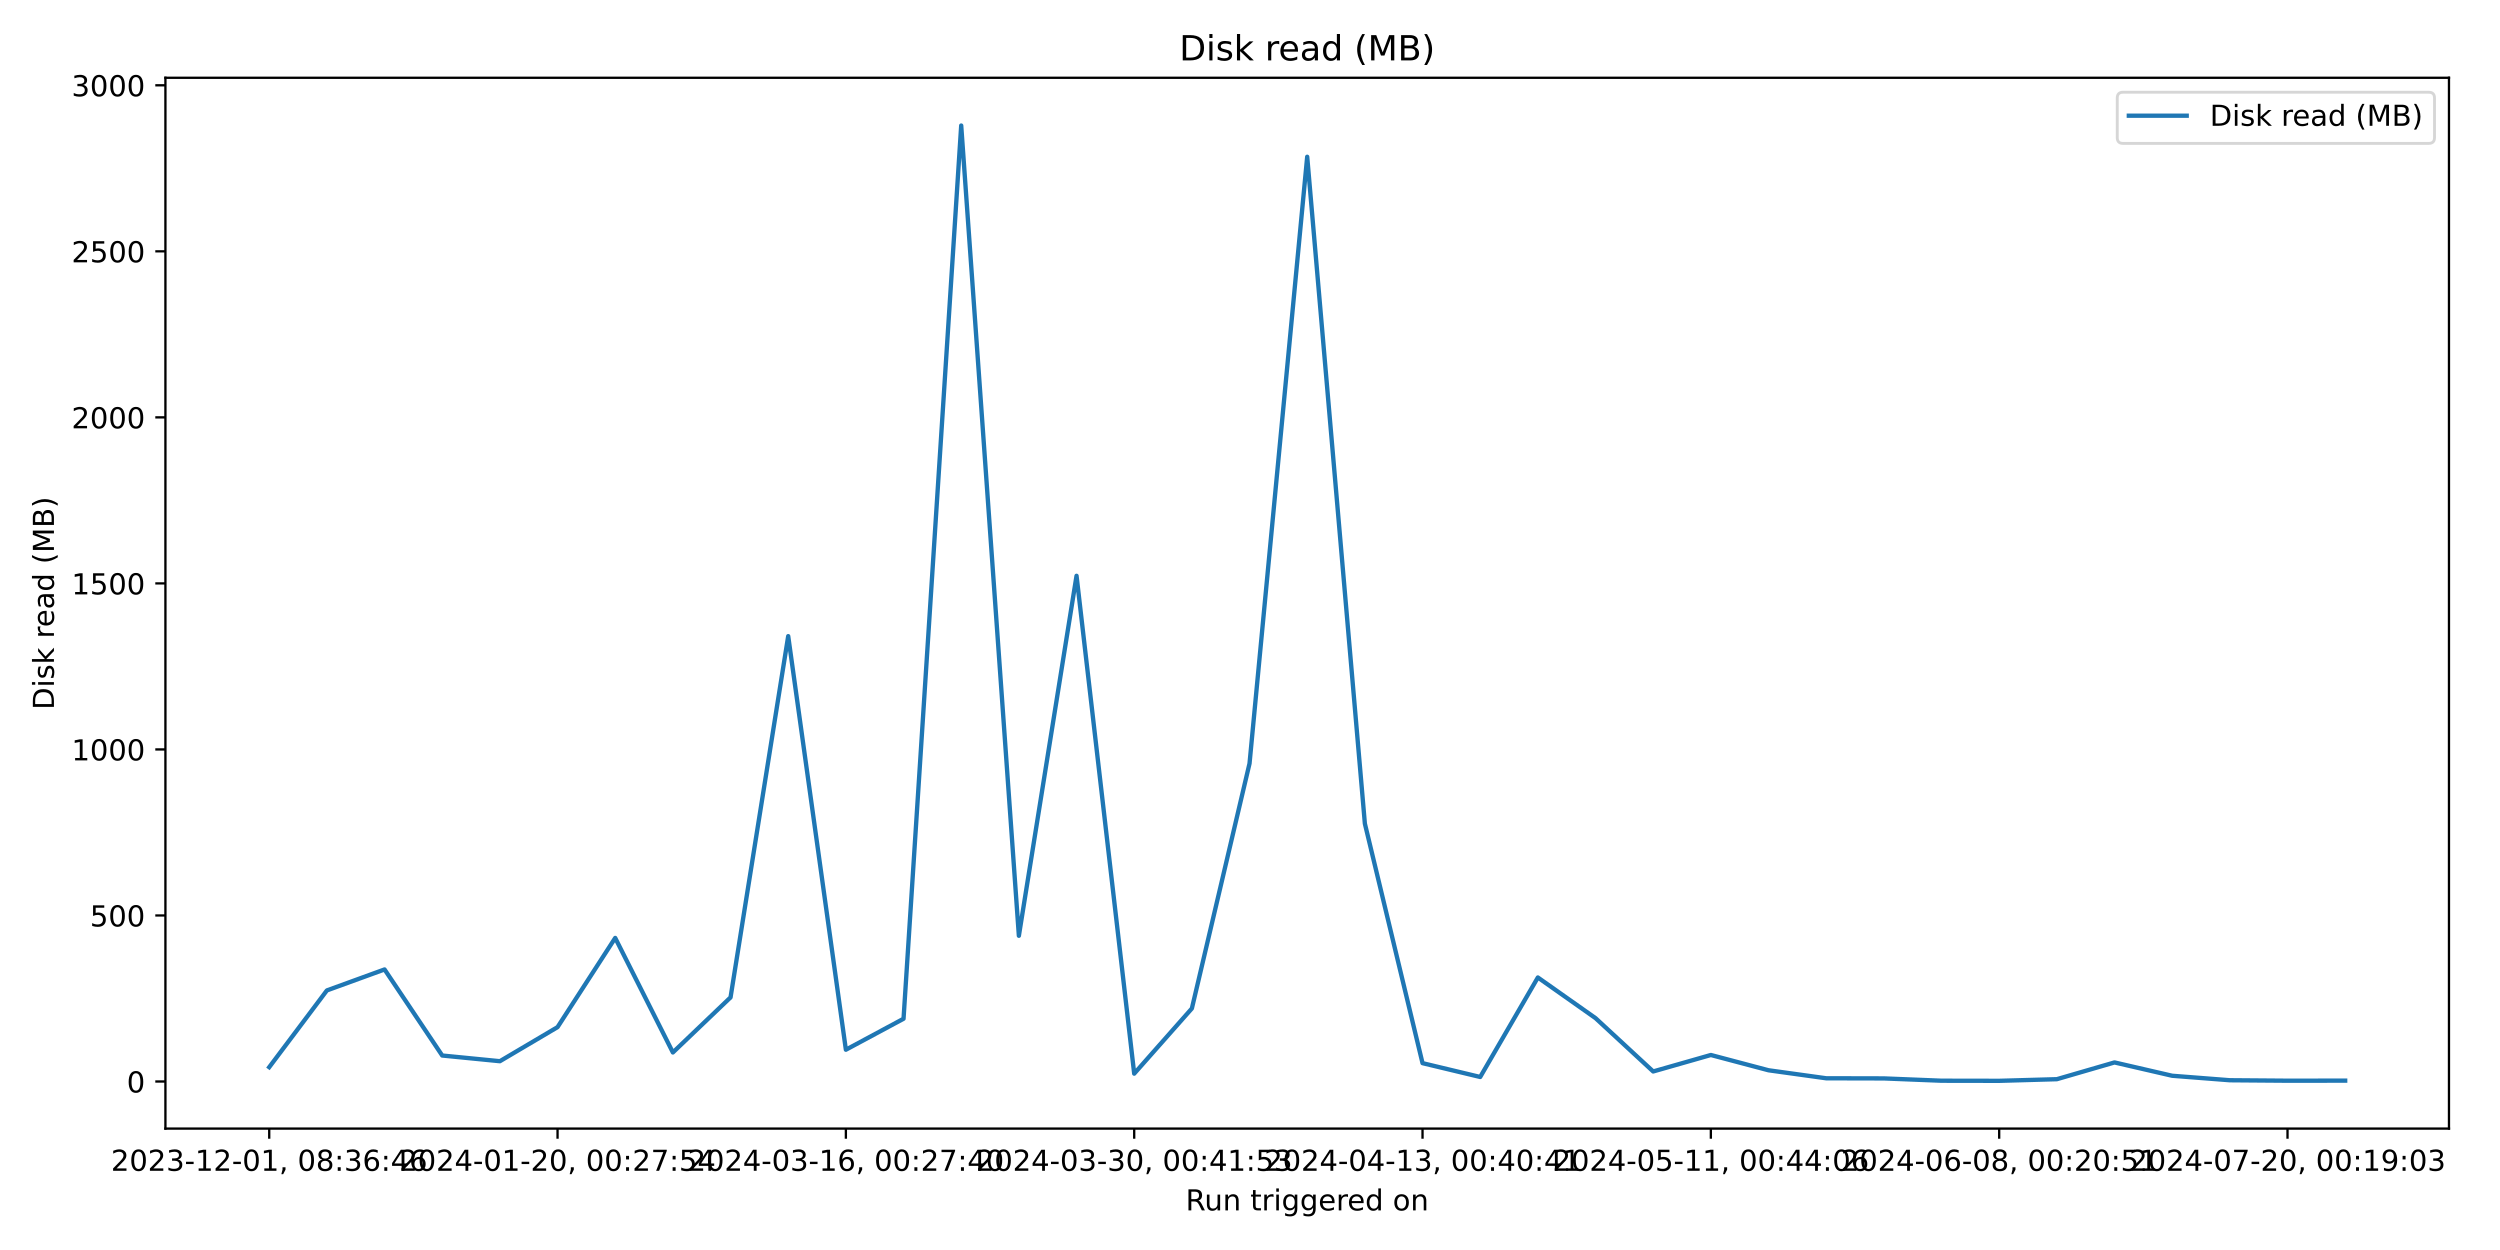
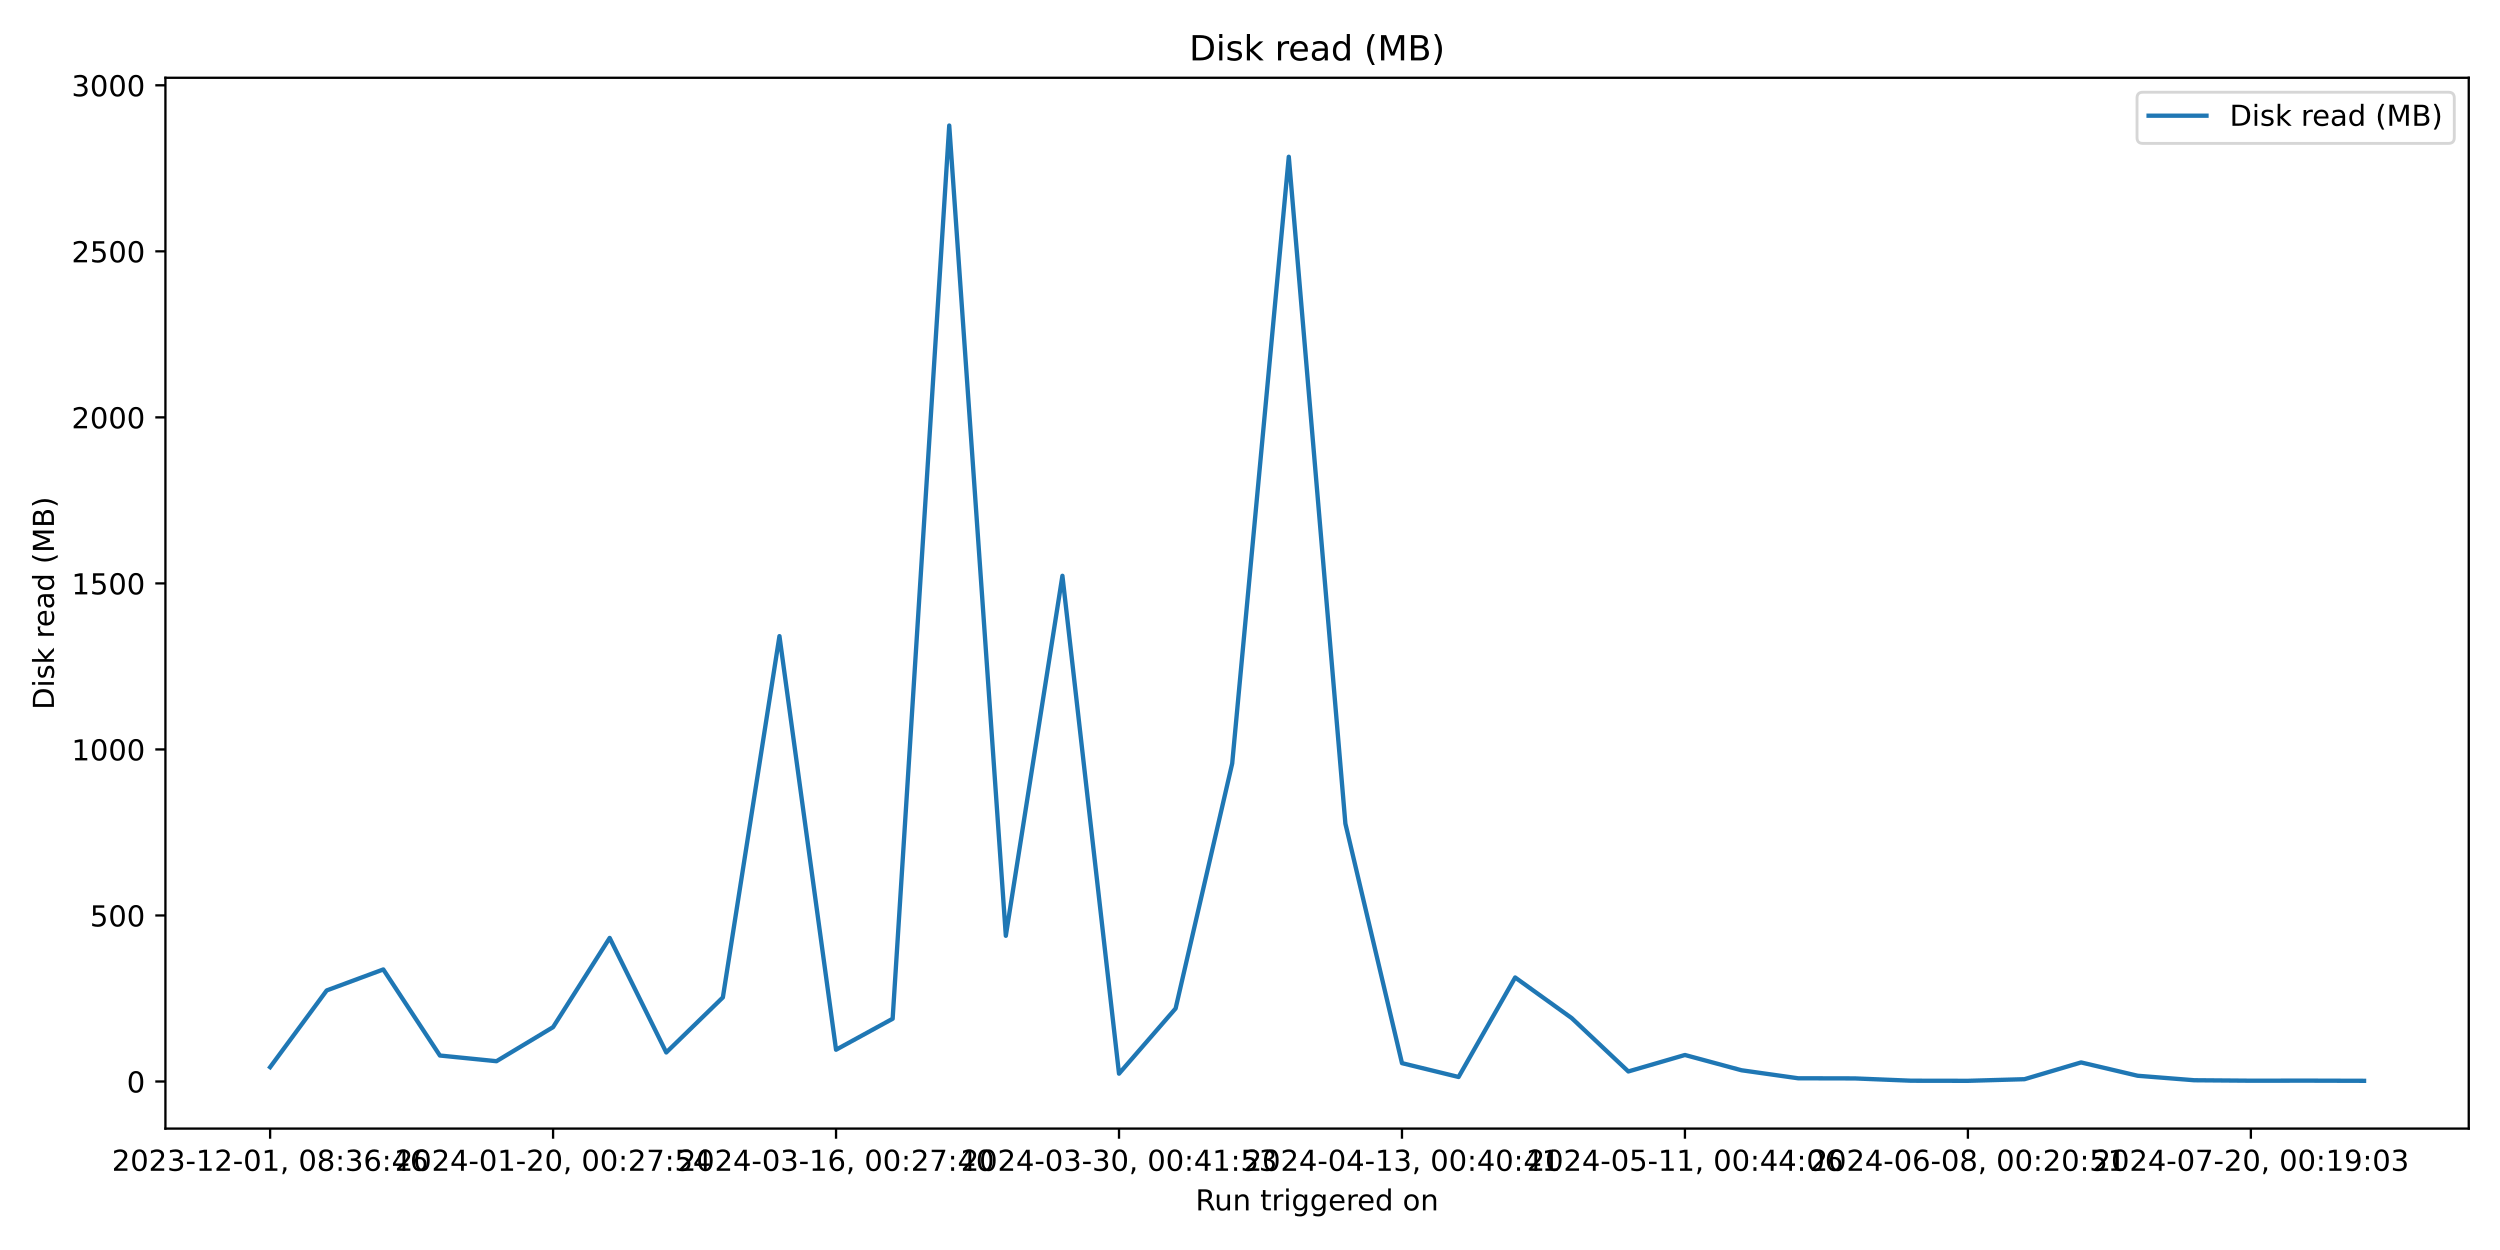
<svg xmlns="http://www.w3.org/2000/svg" xmlns:xlink="http://www.w3.org/1999/xlink" width="864pt" height="432pt" viewBox="0 0 864 432" version="1.1">
  <defs>
    <style type="text/css">*{stroke-linejoin: round; stroke-linecap: butt}</style>
  </defs>
  <g id="figure_1">
    <g id="patch_1">
      <path d="M 0 432  L 864 432  L 864 0  L 0 0  z " style="fill: #ffffff" />
    </g>
    <g id="axes_1">
      <g id="patch_2">
-         <path d="M 57.17 390.04  L 846.365 390.04  L 846.365 26.88  L 57.17 26.88  z " style="fill: #ffffff" />
+         <path d="M 57.17 390.04  L 853.2 390.04  L 853.2 26.88  L 57.17 26.88  z " style="fill: #ffffff" />
      </g>
      <g id="matplotlib.axis_1">
        <g id="xtick_1">
          <g id="line2d_1">
            <defs>
-               <path id="m8fadd23926" d="M 0 0  L 0 3.5  " style="stroke: #000000; stroke-width: 0.8" />
+               <path id="mbc53c35984" d="M 0 0  L 0 3.5  " style="stroke: #000000; stroke-width: 0.8" />
            </defs>
            <g>
-               <use xlink:href="#m8fadd23926" x="93.043" y="390.04" style="stroke: #000000; stroke-width: 0.8" />
+               <use xlink:href="#mbc53c35984" x="93.353" y="390.04" style="stroke: #000000; stroke-width: 0.8" />
            </g>
          </g>
          <g id="text_1">
-             <g transform="translate(38.35033 404.6384) scale(0.1 -0.1)">
+             <g transform="translate(38.66099 404.6384) scale(0.1 -0.1)">
              <defs>
                <path id="DejaVuSans-32" d="M 1228 531  L 3431 531  L 3431 0  L 469 0  L 469 531  Q 828 903 1448 1529  Q 2069 2156 2228 2338  Q 2531 2678 2651 2914  Q 2772 3150 2772 3378  Q 2772 3750 2511 3984  Q 2250 4219 1831 4219  Q 1534 4219 1204 4116  Q 875 4013 500 3803  L 500 4441  Q 881 4594 1212 4672  Q 1544 4750 1819 4750  Q 2544 4750 2975 4387  Q 3406 4025 3406 3419  Q 3406 3131 3298 2873  Q 3191 2616 2906 2266  Q 2828 2175 2409 1742  Q 1991 1309 1228 531  z " transform="scale(0.015625)" />
                <path id="DejaVuSans-30" d="M 2034 4250  Q 1547 4250 1301 3770  Q 1056 3291 1056 2328  Q 1056 1369 1301 889  Q 1547 409 2034 409  Q 2525 409 2770 889  Q 3016 1369 3016 2328  Q 3016 3291 2770 3770  Q 2525 4250 2034 4250  z M 2034 4750  Q 2819 4750 3233 4129  Q 3647 3509 3647 2328  Q 3647 1150 3233 529  Q 2819 -91 2034 -91  Q 1250 -91 836 529  Q 422 1150 422 2328  Q 422 3509 836 4129  Q 1250 4750 2034 4750  z " transform="scale(0.015625)" />
                <path id="DejaVuSans-33" d="M 2597 2516  Q 3050 2419 3304 2112  Q 3559 1806 3559 1356  Q 3559 666 3084 287  Q 2609 -91 1734 -91  Q 1441 -91 1130 -33  Q 819 25 488 141  L 488 750  Q 750 597 1062 519  Q 1375 441 1716 441  Q 2309 441 2620 675  Q 2931 909 2931 1356  Q 2931 1769 2642 2001  Q 2353 2234 1838 2234  L 1294 2234  L 1294 2753  L 1863 2753  Q 2328 2753 2575 2939  Q 2822 3125 2822 3475  Q 2822 3834 2567 4026  Q 2313 4219 1838 4219  Q 1578 4219 1281 4162  Q 984 4106 628 3988  L 628 4550  Q 988 4650 1302 4700  Q 1616 4750 1894 4750  Q 2613 4750 3031 4423  Q 3450 4097 3450 3541  Q 3450 3153 3228 2886  Q 3006 2619 2597 2516  z " transform="scale(0.015625)" />
                <path id="DejaVuSans-2d" d="M 313 2009  L 1997 2009  L 1997 1497  L 313 1497  L 313 2009  z " transform="scale(0.015625)" />
                <path id="DejaVuSans-31" d="M 794 531  L 1825 531  L 1825 4091  L 703 3866  L 703 4441  L 1819 4666  L 2450 4666  L 2450 531  L 3481 531  L 3481 0  L 794 0  L 794 531  z " transform="scale(0.015625)" />
                <path id="DejaVuSans-2c" d="M 750 794  L 1409 794  L 1409 256  L 897 -744  L 494 -744  L 750 256  L 750 794  z " transform="scale(0.015625)" />
                <path id="DejaVuSans-20" transform="scale(0.015625)" />
                <path id="DejaVuSans-38" d="M 2034 2216  Q 1584 2216 1326 1975  Q 1069 1734 1069 1313  Q 1069 891 1326 650  Q 1584 409 2034 409  Q 2484 409 2743 651  Q 3003 894 3003 1313  Q 3003 1734 2745 1975  Q 2488 2216 2034 2216  z M 1403 2484  Q 997 2584 770 2862  Q 544 3141 544 3541  Q 544 4100 942 4425  Q 1341 4750 2034 4750  Q 2731 4750 3128 4425  Q 3525 4100 3525 3541  Q 3525 3141 3298 2862  Q 3072 2584 2669 2484  Q 3125 2378 3379 2068  Q 3634 1759 3634 1313  Q 3634 634 3220 271  Q 2806 -91 2034 -91  Q 1263 -91 848 271  Q 434 634 434 1313  Q 434 1759 690 2068  Q 947 2378 1403 2484  z M 1172 3481  Q 1172 3119 1398 2916  Q 1625 2713 2034 2713  Q 2441 2713 2670 2916  Q 2900 3119 2900 3481  Q 2900 3844 2670 4047  Q 2441 4250 2034 4250  Q 1625 4250 1398 4047  Q 1172 3844 1172 3481  z " transform="scale(0.015625)" />
                <path id="DejaVuSans-3a" d="M 750 794  L 1409 794  L 1409 0  L 750 0  L 750 794  z M 750 3309  L 1409 3309  L 1409 2516  L 750 2516  L 750 3309  z " transform="scale(0.015625)" />
                <path id="DejaVuSans-36" d="M 2113 2584  Q 1688 2584 1439 2293  Q 1191 2003 1191 1497  Q 1191 994 1439 701  Q 1688 409 2113 409  Q 2538 409 2786 701  Q 3034 994 3034 1497  Q 3034 2003 2786 2293  Q 2538 2584 2113 2584  z M 3366 4563  L 3366 3988  Q 3128 4100 2886 4159  Q 2644 4219 2406 4219  Q 1781 4219 1451 3797  Q 1122 3375 1075 2522  Q 1259 2794 1537 2939  Q 1816 3084 2150 3084  Q 2853 3084 3261 2657  Q 3669 2231 3669 1497  Q 3669 778 3244 343  Q 2819 -91 2113 -91  Q 1303 -91 875 529  Q 447 1150 447 2328  Q 447 3434 972 4092  Q 1497 4750 2381 4750  Q 2619 4750 2861 4703  Q 3103 4656 3366 4563  z " transform="scale(0.015625)" />
                <path id="DejaVuSans-34" d="M 2419 4116  L 825 1625  L 2419 1625  L 2419 4116  z M 2253 4666  L 3047 4666  L 3047 1625  L 3713 1625  L 3713 1100  L 3047 1100  L 3047 0  L 2419 0  L 2419 1100  L 313 1100  L 313 1709  L 2253 4666  z " transform="scale(0.015625)" />
              </defs>
              <use xlink:href="#DejaVuSans-32" />
              <use xlink:href="#DejaVuSans-30" x="63.623" />
              <use xlink:href="#DejaVuSans-32" x="127.246" />
              <use xlink:href="#DejaVuSans-33" x="190.869" />
              <use xlink:href="#DejaVuSans-2d" x="254.492" />
              <use xlink:href="#DejaVuSans-31" x="290.576" />
              <use xlink:href="#DejaVuSans-32" x="354.199" />
              <use xlink:href="#DejaVuSans-2d" x="417.822" />
              <use xlink:href="#DejaVuSans-30" x="453.906" />
              <use xlink:href="#DejaVuSans-31" x="517.529" />
              <use xlink:href="#DejaVuSans-2c" x="581.152" />
              <use xlink:href="#DejaVuSans-20" x="612.939" />
              <use xlink:href="#DejaVuSans-30" x="644.727" />
              <use xlink:href="#DejaVuSans-38" x="708.35" />
              <use xlink:href="#DejaVuSans-3a" x="771.973" />
              <use xlink:href="#DejaVuSans-33" x="805.664" />
              <use xlink:href="#DejaVuSans-36" x="869.287" />
              <use xlink:href="#DejaVuSans-3a" x="932.91" />
              <use xlink:href="#DejaVuSans-34" x="966.602" />
              <use xlink:href="#DejaVuSans-36" x="1030.225" />
            </g>
          </g>
        </g>
        <g id="xtick_2">
          <g id="line2d_2">
            <g>
-               <use xlink:href="#m8fadd23926" x="192.688" y="390.04" style="stroke: #000000; stroke-width: 0.8" />
+               <use xlink:href="#mbc53c35984" x="191.146" y="390.04" style="stroke: #000000; stroke-width: 0.8" />
            </g>
          </g>
          <g id="text_2">
-             <g transform="translate(137.9962 404.6384) scale(0.1 -0.1)">
+             <g transform="translate(136.4534 404.6384) scale(0.1 -0.1)">
              <defs>
                <path id="DejaVuSans-37" d="M 525 4666  L 3525 4666  L 3525 4397  L 1831 0  L 1172 0  L 2766 4134  L 525 4134  L 525 4666  z " transform="scale(0.015625)" />
                <path id="DejaVuSans-35" d="M 691 4666  L 3169 4666  L 3169 4134  L 1269 4134  L 1269 2991  Q 1406 3038 1543 3061  Q 1681 3084 1819 3084  Q 2600 3084 3056 2656  Q 3513 2228 3513 1497  Q 3513 744 3044 326  Q 2575 -91 1722 -91  Q 1428 -91 1123 -41  Q 819 9 494 109  L 494 744  Q 775 591 1075 516  Q 1375 441 1709 441  Q 2250 441 2565 725  Q 2881 1009 2881 1497  Q 2881 1984 2565 2268  Q 2250 2553 1709 2553  Q 1456 2553 1204 2497  Q 953 2441 691 2322  L 691 4666  z " transform="scale(0.015625)" />
              </defs>
              <use xlink:href="#DejaVuSans-32" />
              <use xlink:href="#DejaVuSans-30" x="63.623" />
              <use xlink:href="#DejaVuSans-32" x="127.246" />
              <use xlink:href="#DejaVuSans-34" x="190.869" />
              <use xlink:href="#DejaVuSans-2d" x="254.492" />
              <use xlink:href="#DejaVuSans-30" x="290.576" />
              <use xlink:href="#DejaVuSans-31" x="354.199" />
              <use xlink:href="#DejaVuSans-2d" x="417.822" />
              <use xlink:href="#DejaVuSans-32" x="453.906" />
              <use xlink:href="#DejaVuSans-30" x="517.529" />
              <use xlink:href="#DejaVuSans-2c" x="581.152" />
              <use xlink:href="#DejaVuSans-20" x="612.939" />
              <use xlink:href="#DejaVuSans-30" x="644.727" />
              <use xlink:href="#DejaVuSans-30" x="708.35" />
              <use xlink:href="#DejaVuSans-3a" x="771.973" />
              <use xlink:href="#DejaVuSans-32" x="805.664" />
              <use xlink:href="#DejaVuSans-37" x="869.287" />
              <use xlink:href="#DejaVuSans-3a" x="932.91" />
              <use xlink:href="#DejaVuSans-35" x="966.602" />
              <use xlink:href="#DejaVuSans-34" x="1030.225" />
            </g>
          </g>
        </g>
        <g id="xtick_3">
          <g id="line2d_3">
            <g>
-               <use xlink:href="#m8fadd23926" x="292.334" y="390.04" style="stroke: #000000; stroke-width: 0.8" />
+               <use xlink:href="#mbc53c35984" x="288.938" y="390.04" style="stroke: #000000; stroke-width: 0.8" />
            </g>
          </g>
          <g id="text_3">
-             <g transform="translate(237.6421 404.6384) scale(0.1 -0.1)">
+             <g transform="translate(234.2458 404.6384) scale(0.1 -0.1)">
              <use xlink:href="#DejaVuSans-32" />
              <use xlink:href="#DejaVuSans-30" x="63.623" />
              <use xlink:href="#DejaVuSans-32" x="127.246" />
              <use xlink:href="#DejaVuSans-34" x="190.869" />
              <use xlink:href="#DejaVuSans-2d" x="254.492" />
              <use xlink:href="#DejaVuSans-30" x="290.576" />
              <use xlink:href="#DejaVuSans-33" x="354.199" />
              <use xlink:href="#DejaVuSans-2d" x="417.822" />
              <use xlink:href="#DejaVuSans-31" x="453.906" />
              <use xlink:href="#DejaVuSans-36" x="517.529" />
              <use xlink:href="#DejaVuSans-2c" x="581.152" />
              <use xlink:href="#DejaVuSans-20" x="612.939" />
              <use xlink:href="#DejaVuSans-30" x="644.727" />
              <use xlink:href="#DejaVuSans-30" x="708.35" />
              <use xlink:href="#DejaVuSans-3a" x="771.973" />
              <use xlink:href="#DejaVuSans-32" x="805.664" />
              <use xlink:href="#DejaVuSans-37" x="869.287" />
              <use xlink:href="#DejaVuSans-3a" x="932.91" />
              <use xlink:href="#DejaVuSans-34" x="966.602" />
              <use xlink:href="#DejaVuSans-30" x="1030.225" />
            </g>
          </g>
        </g>
        <g id="xtick_4">
          <g id="line2d_4">
            <g>
-               <use xlink:href="#m8fadd23926" x="391.98" y="390.04" style="stroke: #000000; stroke-width: 0.8" />
+               <use xlink:href="#mbc53c35984" x="386.73" y="390.04" style="stroke: #000000; stroke-width: 0.8" />
            </g>
          </g>
          <g id="text_4">
-             <g transform="translate(337.288 404.6384) scale(0.1 -0.1)">
+             <g transform="translate(332.0381 404.6384) scale(0.1 -0.1)">
              <use xlink:href="#DejaVuSans-32" />
              <use xlink:href="#DejaVuSans-30" x="63.623" />
              <use xlink:href="#DejaVuSans-32" x="127.246" />
              <use xlink:href="#DejaVuSans-34" x="190.869" />
              <use xlink:href="#DejaVuSans-2d" x="254.492" />
              <use xlink:href="#DejaVuSans-30" x="290.576" />
              <use xlink:href="#DejaVuSans-33" x="354.199" />
              <use xlink:href="#DejaVuSans-2d" x="417.822" />
              <use xlink:href="#DejaVuSans-33" x="453.906" />
              <use xlink:href="#DejaVuSans-30" x="517.529" />
              <use xlink:href="#DejaVuSans-2c" x="581.152" />
              <use xlink:href="#DejaVuSans-20" x="612.939" />
              <use xlink:href="#DejaVuSans-30" x="644.727" />
              <use xlink:href="#DejaVuSans-30" x="708.35" />
              <use xlink:href="#DejaVuSans-3a" x="771.973" />
              <use xlink:href="#DejaVuSans-34" x="805.664" />
              <use xlink:href="#DejaVuSans-31" x="869.287" />
              <use xlink:href="#DejaVuSans-3a" x="932.91" />
              <use xlink:href="#DejaVuSans-35" x="966.602" />
              <use xlink:href="#DejaVuSans-33" x="1030.225" />
            </g>
          </g>
        </g>
        <g id="xtick_5">
          <g id="line2d_5">
            <g>
-               <use xlink:href="#m8fadd23926" x="491.626" y="390.04" style="stroke: #000000; stroke-width: 0.8" />
+               <use xlink:href="#mbc53c35984" x="484.523" y="390.04" style="stroke: #000000; stroke-width: 0.8" />
            </g>
          </g>
          <g id="text_5">
-             <g transform="translate(436.9339 404.6384) scale(0.1 -0.1)">
+             <g transform="translate(429.8305 404.6384) scale(0.1 -0.1)">
              <use xlink:href="#DejaVuSans-32" />
              <use xlink:href="#DejaVuSans-30" x="63.623" />
              <use xlink:href="#DejaVuSans-32" x="127.246" />
              <use xlink:href="#DejaVuSans-34" x="190.869" />
              <use xlink:href="#DejaVuSans-2d" x="254.492" />
              <use xlink:href="#DejaVuSans-30" x="290.576" />
              <use xlink:href="#DejaVuSans-34" x="354.199" />
              <use xlink:href="#DejaVuSans-2d" x="417.822" />
              <use xlink:href="#DejaVuSans-31" x="453.906" />
              <use xlink:href="#DejaVuSans-33" x="517.529" />
              <use xlink:href="#DejaVuSans-2c" x="581.152" />
              <use xlink:href="#DejaVuSans-20" x="612.939" />
              <use xlink:href="#DejaVuSans-30" x="644.727" />
              <use xlink:href="#DejaVuSans-30" x="708.35" />
              <use xlink:href="#DejaVuSans-3a" x="771.973" />
              <use xlink:href="#DejaVuSans-34" x="805.664" />
              <use xlink:href="#DejaVuSans-30" x="869.287" />
              <use xlink:href="#DejaVuSans-3a" x="932.91" />
              <use xlink:href="#DejaVuSans-34" x="966.602" />
              <use xlink:href="#DejaVuSans-31" x="1030.225" />
            </g>
          </g>
        </g>
        <g id="xtick_6">
          <g id="line2d_6">
            <g>
-               <use xlink:href="#m8fadd23926" x="591.272" y="390.04" style="stroke: #000000; stroke-width: 0.8" />
+               <use xlink:href="#mbc53c35984" x="582.315" y="390.04" style="stroke: #000000; stroke-width: 0.8" />
            </g>
          </g>
          <g id="text_6">
-             <g transform="translate(536.5798 404.6384) scale(0.1 -0.1)">
+             <g transform="translate(527.6229 404.6384) scale(0.1 -0.1)">
              <use xlink:href="#DejaVuSans-32" />
              <use xlink:href="#DejaVuSans-30" x="63.623" />
              <use xlink:href="#DejaVuSans-32" x="127.246" />
              <use xlink:href="#DejaVuSans-34" x="190.869" />
              <use xlink:href="#DejaVuSans-2d" x="254.492" />
              <use xlink:href="#DejaVuSans-30" x="290.576" />
              <use xlink:href="#DejaVuSans-35" x="354.199" />
              <use xlink:href="#DejaVuSans-2d" x="417.822" />
              <use xlink:href="#DejaVuSans-31" x="453.906" />
              <use xlink:href="#DejaVuSans-31" x="517.529" />
              <use xlink:href="#DejaVuSans-2c" x="581.152" />
              <use xlink:href="#DejaVuSans-20" x="612.939" />
              <use xlink:href="#DejaVuSans-30" x="644.727" />
              <use xlink:href="#DejaVuSans-30" x="708.35" />
              <use xlink:href="#DejaVuSans-3a" x="771.973" />
              <use xlink:href="#DejaVuSans-34" x="805.664" />
              <use xlink:href="#DejaVuSans-34" x="869.287" />
              <use xlink:href="#DejaVuSans-3a" x="932.91" />
              <use xlink:href="#DejaVuSans-30" x="966.602" />
              <use xlink:href="#DejaVuSans-36" x="1030.225" />
            </g>
          </g>
        </g>
        <g id="xtick_7">
          <g id="line2d_7">
            <g>
-               <use xlink:href="#m8fadd23926" x="690.918" y="390.04" style="stroke: #000000; stroke-width: 0.8" />
+               <use xlink:href="#mbc53c35984" x="680.107" y="390.04" style="stroke: #000000; stroke-width: 0.8" />
            </g>
          </g>
          <g id="text_7">
-             <g transform="translate(636.2257 404.6384) scale(0.1 -0.1)">
+             <g transform="translate(625.4153 404.6384) scale(0.1 -0.1)">
              <use xlink:href="#DejaVuSans-32" />
              <use xlink:href="#DejaVuSans-30" x="63.623" />
              <use xlink:href="#DejaVuSans-32" x="127.246" />
              <use xlink:href="#DejaVuSans-34" x="190.869" />
              <use xlink:href="#DejaVuSans-2d" x="254.492" />
              <use xlink:href="#DejaVuSans-30" x="290.576" />
              <use xlink:href="#DejaVuSans-36" x="354.199" />
              <use xlink:href="#DejaVuSans-2d" x="417.822" />
              <use xlink:href="#DejaVuSans-30" x="453.906" />
              <use xlink:href="#DejaVuSans-38" x="517.529" />
              <use xlink:href="#DejaVuSans-2c" x="581.152" />
              <use xlink:href="#DejaVuSans-20" x="612.939" />
              <use xlink:href="#DejaVuSans-30" x="644.727" />
              <use xlink:href="#DejaVuSans-30" x="708.35" />
              <use xlink:href="#DejaVuSans-3a" x="771.973" />
              <use xlink:href="#DejaVuSans-32" x="805.664" />
              <use xlink:href="#DejaVuSans-30" x="869.287" />
              <use xlink:href="#DejaVuSans-3a" x="932.91" />
              <use xlink:href="#DejaVuSans-35" x="966.602" />
              <use xlink:href="#DejaVuSans-31" x="1030.225" />
            </g>
          </g>
        </g>
        <g id="xtick_8">
          <g id="line2d_8">
            <g>
-               <use xlink:href="#m8fadd23926" x="790.564" y="390.04" style="stroke: #000000; stroke-width: 0.8" />
+               <use xlink:href="#mbc53c35984" x="777.9" y="390.04" style="stroke: #000000; stroke-width: 0.8" />
            </g>
          </g>
          <g id="text_8">
-             <g transform="translate(735.8716 404.6384) scale(0.1 -0.1)">
+             <g transform="translate(723.2077 404.6384) scale(0.1 -0.1)">
              <defs>
                <path id="DejaVuSans-39" d="M 703 97  L 703 672  Q 941 559 1184 500  Q 1428 441 1663 441  Q 2288 441 2617 861  Q 2947 1281 2994 2138  Q 2813 1869 2534 1725  Q 2256 1581 1919 1581  Q 1219 1581 811 2004  Q 403 2428 403 3163  Q 403 3881 828 4315  Q 1253 4750 1959 4750  Q 2769 4750 3195 4129  Q 3622 3509 3622 2328  Q 3622 1225 3098 567  Q 2575 -91 1691 -91  Q 1453 -91 1209 -44  Q 966 3 703 97  z M 1959 2075  Q 2384 2075 2632 2365  Q 2881 2656 2881 3163  Q 2881 3666 2632 3958  Q 2384 4250 1959 4250  Q 1534 4250 1286 3958  Q 1038 3666 1038 3163  Q 1038 2656 1286 2365  Q 1534 2075 1959 2075  z " transform="scale(0.015625)" />
              </defs>
              <use xlink:href="#DejaVuSans-32" />
              <use xlink:href="#DejaVuSans-30" x="63.623" />
              <use xlink:href="#DejaVuSans-32" x="127.246" />
              <use xlink:href="#DejaVuSans-34" x="190.869" />
              <use xlink:href="#DejaVuSans-2d" x="254.492" />
              <use xlink:href="#DejaVuSans-30" x="290.576" />
              <use xlink:href="#DejaVuSans-37" x="354.199" />
              <use xlink:href="#DejaVuSans-2d" x="417.822" />
              <use xlink:href="#DejaVuSans-32" x="453.906" />
              <use xlink:href="#DejaVuSans-30" x="517.529" />
              <use xlink:href="#DejaVuSans-2c" x="581.152" />
              <use xlink:href="#DejaVuSans-20" x="612.939" />
              <use xlink:href="#DejaVuSans-30" x="644.727" />
              <use xlink:href="#DejaVuSans-30" x="708.35" />
              <use xlink:href="#DejaVuSans-3a" x="771.973" />
              <use xlink:href="#DejaVuSans-31" x="805.664" />
              <use xlink:href="#DejaVuSans-39" x="869.287" />
              <use xlink:href="#DejaVuSans-3a" x="932.91" />
              <use xlink:href="#DejaVuSans-30" x="966.602" />
              <use xlink:href="#DejaVuSans-33" x="1030.225" />
            </g>
          </g>
        </g>
        <g id="text_9">
-           <g transform="translate(409.7513 418.3166) scale(0.1 -0.1)">
+           <g transform="translate(413.1686 418.3166) scale(0.1 -0.1)">
            <defs>
              <path id="DejaVuSans-52" d="M 2841 2188  Q 3044 2119 3236 1894  Q 3428 1669 3622 1275  L 4263 0  L 3584 0  L 2988 1197  Q 2756 1666 2539 1819  Q 2322 1972 1947 1972  L 1259 1972  L 1259 0  L 628 0  L 628 4666  L 2053 4666  Q 2853 4666 3247 4331  Q 3641 3997 3641 3322  Q 3641 2881 3436 2590  Q 3231 2300 2841 2188  z M 1259 4147  L 1259 2491  L 2053 2491  Q 2509 2491 2742 2702  Q 2975 2913 2975 3322  Q 2975 3731 2742 3939  Q 2509 4147 2053 4147  L 1259 4147  z " transform="scale(0.015625)" />
              <path id="DejaVuSans-75" d="M 544 1381  L 544 3500  L 1119 3500  L 1119 1403  Q 1119 906 1312 657  Q 1506 409 1894 409  Q 2359 409 2629 706  Q 2900 1003 2900 1516  L 2900 3500  L 3475 3500  L 3475 0  L 2900 0  L 2900 538  Q 2691 219 2414 64  Q 2138 -91 1772 -91  Q 1169 -91 856 284  Q 544 659 544 1381  z M 1991 3584  L 1991 3584  z " transform="scale(0.015625)" />
              <path id="DejaVuSans-6e" d="M 3513 2113  L 3513 0  L 2938 0  L 2938 2094  Q 2938 2591 2744 2837  Q 2550 3084 2163 3084  Q 1697 3084 1428 2787  Q 1159 2491 1159 1978  L 1159 0  L 581 0  L 581 3500  L 1159 3500  L 1159 2956  Q 1366 3272 1645 3428  Q 1925 3584 2291 3584  Q 2894 3584 3203 3211  Q 3513 2838 3513 2113  z " transform="scale(0.015625)" />
              <path id="DejaVuSans-74" d="M 1172 4494  L 1172 3500  L 2356 3500  L 2356 3053  L 1172 3053  L 1172 1153  Q 1172 725 1289 603  Q 1406 481 1766 481  L 2356 481  L 2356 0  L 1766 0  Q 1100 0 847 248  Q 594 497 594 1153  L 594 3053  L 172 3053  L 172 3500  L 594 3500  L 594 4494  L 1172 4494  z " transform="scale(0.015625)" />
              <path id="DejaVuSans-72" d="M 2631 2963  Q 2534 3019 2420 3045  Q 2306 3072 2169 3072  Q 1681 3072 1420 2755  Q 1159 2438 1159 1844  L 1159 0  L 581 0  L 581 3500  L 1159 3500  L 1159 2956  Q 1341 3275 1631 3429  Q 1922 3584 2338 3584  Q 2397 3584 2469 3576  Q 2541 3569 2628 3553  L 2631 2963  z " transform="scale(0.015625)" />
              <path id="DejaVuSans-69" d="M 603 3500  L 1178 3500  L 1178 0  L 603 0  L 603 3500  z M 603 4863  L 1178 4863  L 1178 4134  L 603 4134  L 603 4863  z " transform="scale(0.015625)" />
              <path id="DejaVuSans-67" d="M 2906 1791  Q 2906 2416 2648 2759  Q 2391 3103 1925 3103  Q 1463 3103 1205 2759  Q 947 2416 947 1791  Q 947 1169 1205 825  Q 1463 481 1925 481  Q 2391 481 2648 825  Q 2906 1169 2906 1791  z M 3481 434  Q 3481 -459 3084 -895  Q 2688 -1331 1869 -1331  Q 1566 -1331 1297 -1286  Q 1028 -1241 775 -1147  L 775 -588  Q 1028 -725 1275 -790  Q 1522 -856 1778 -856  Q 2344 -856 2625 -561  Q 2906 -266 2906 331  L 2906 616  Q 2728 306 2450 153  Q 2172 0 1784 0  Q 1141 0 747 490  Q 353 981 353 1791  Q 353 2603 747 3093  Q 1141 3584 1784 3584  Q 2172 3584 2450 3431  Q 2728 3278 2906 2969  L 2906 3500  L 3481 3500  L 3481 434  z " transform="scale(0.015625)" />
              <path id="DejaVuSans-65" d="M 3597 1894  L 3597 1613  L 953 1613  Q 991 1019 1311 708  Q 1631 397 2203 397  Q 2534 397 2845 478  Q 3156 559 3463 722  L 3463 178  Q 3153 47 2828 -22  Q 2503 -91 2169 -91  Q 1331 -91 842 396  Q 353 884 353 1716  Q 353 2575 817 3079  Q 1281 3584 2069 3584  Q 2775 3584 3186 3129  Q 3597 2675 3597 1894  z M 3022 2063  Q 3016 2534 2758 2815  Q 2500 3097 2075 3097  Q 1594 3097 1305 2825  Q 1016 2553 972 2059  L 3022 2063  z " transform="scale(0.015625)" />
              <path id="DejaVuSans-64" d="M 2906 2969  L 2906 4863  L 3481 4863  L 3481 0  L 2906 0  L 2906 525  Q 2725 213 2448 61  Q 2172 -91 1784 -91  Q 1150 -91 751 415  Q 353 922 353 1747  Q 353 2572 751 3078  Q 1150 3584 1784 3584  Q 2172 3584 2448 3432  Q 2725 3281 2906 2969  z M 947 1747  Q 947 1113 1208 752  Q 1469 391 1925 391  Q 2381 391 2643 752  Q 2906 1113 2906 1747  Q 2906 2381 2643 2742  Q 2381 3103 1925 3103  Q 1469 3103 1208 2742  Q 947 2381 947 1747  z " transform="scale(0.015625)" />
              <path id="DejaVuSans-6f" d="M 1959 3097  Q 1497 3097 1228 2736  Q 959 2375 959 1747  Q 959 1119 1226 758  Q 1494 397 1959 397  Q 2419 397 2687 759  Q 2956 1122 2956 1747  Q 2956 2369 2687 2733  Q 2419 3097 1959 3097  z M 1959 3584  Q 2709 3584 3137 3096  Q 3566 2609 3566 1747  Q 3566 888 3137 398  Q 2709 -91 1959 -91  Q 1206 -91 779 398  Q 353 888 353 1747  Q 353 2609 779 3096  Q 1206 3584 1959 3584  z " transform="scale(0.015625)" />
            </defs>
            <use xlink:href="#DejaVuSans-52" />
            <use xlink:href="#DejaVuSans-75" x="64.982" />
            <use xlink:href="#DejaVuSans-6e" x="128.361" />
            <use xlink:href="#DejaVuSans-20" x="191.74" />
            <use xlink:href="#DejaVuSans-74" x="223.527" />
            <use xlink:href="#DejaVuSans-72" x="262.736" />
            <use xlink:href="#DejaVuSans-69" x="303.85" />
            <use xlink:href="#DejaVuSans-67" x="331.633" />
            <use xlink:href="#DejaVuSans-67" x="395.109" />
            <use xlink:href="#DejaVuSans-65" x="458.586" />
            <use xlink:href="#DejaVuSans-72" x="520.109" />
            <use xlink:href="#DejaVuSans-65" x="558.973" />
            <use xlink:href="#DejaVuSans-64" x="620.496" />
            <use xlink:href="#DejaVuSans-20" x="683.973" />
            <use xlink:href="#DejaVuSans-6f" x="715.76" />
            <use xlink:href="#DejaVuSans-6e" x="776.941" />
          </g>
        </g>
      </g>
      <g id="matplotlib.axis_2">
        <g id="ytick_1">
          <g id="line2d_9">
            <defs>
-               <path id="m15bb4c790e" d="M 0 0  L -3.5 0  " style="stroke: #000000; stroke-width: 0.8" />
+               <path id="m1c551990f2" d="M 0 0  L -3.5 0  " style="stroke: #000000; stroke-width: 0.8" />
            </defs>
            <g>
-               <use xlink:href="#m15bb4c790e" x="57.17" y="373.763" style="stroke: #000000; stroke-width: 0.8" />
+               <use xlink:href="#m1c551990f2" x="57.17" y="373.763" style="stroke: #000000; stroke-width: 0.8" />
            </g>
          </g>
          <g id="text_10">
            <g transform="translate(43.8075 377.5623) scale(0.1 -0.1)">
              <use xlink:href="#DejaVuSans-30" />
            </g>
          </g>
        </g>
        <g id="ytick_2">
          <g id="line2d_10">
            <g>
-               <use xlink:href="#m15bb4c790e" x="57.17" y="316.382" style="stroke: #000000; stroke-width: 0.8" />
+               <use xlink:href="#m1c551990f2" x="57.17" y="316.382" style="stroke: #000000; stroke-width: 0.8" />
            </g>
          </g>
          <g id="text_11">
            <g transform="translate(31.0825 320.1816) scale(0.1 -0.1)">
              <use xlink:href="#DejaVuSans-35" />
              <use xlink:href="#DejaVuSans-30" x="63.623" />
              <use xlink:href="#DejaVuSans-30" x="127.246" />
            </g>
          </g>
        </g>
        <g id="ytick_3">
          <g id="line2d_11">
            <g>
-               <use xlink:href="#m15bb4c790e" x="57.17" y="259.002" style="stroke: #000000; stroke-width: 0.8" />
+               <use xlink:href="#m1c551990f2" x="57.17" y="259.002" style="stroke: #000000; stroke-width: 0.8" />
            </g>
          </g>
          <g id="text_12">
            <g transform="translate(24.72 262.8009) scale(0.1 -0.1)">
              <use xlink:href="#DejaVuSans-31" />
              <use xlink:href="#DejaVuSans-30" x="63.623" />
              <use xlink:href="#DejaVuSans-30" x="127.246" />
              <use xlink:href="#DejaVuSans-30" x="190.869" />
            </g>
          </g>
        </g>
        <g id="ytick_4">
          <g id="line2d_12">
            <g>
-               <use xlink:href="#m15bb4c790e" x="57.17" y="201.621" style="stroke: #000000; stroke-width: 0.8" />
+               <use xlink:href="#m1c551990f2" x="57.17" y="201.621" style="stroke: #000000; stroke-width: 0.8" />
            </g>
          </g>
          <g id="text_13">
            <g transform="translate(24.72 205.4202) scale(0.1 -0.1)">
              <use xlink:href="#DejaVuSans-31" />
              <use xlink:href="#DejaVuSans-35" x="63.623" />
              <use xlink:href="#DejaVuSans-30" x="127.246" />
              <use xlink:href="#DejaVuSans-30" x="190.869" />
            </g>
          </g>
        </g>
        <g id="ytick_5">
          <g id="line2d_13">
            <g>
-               <use xlink:href="#m15bb4c790e" x="57.17" y="144.24" style="stroke: #000000; stroke-width: 0.8" />
+               <use xlink:href="#m1c551990f2" x="57.17" y="144.24" style="stroke: #000000; stroke-width: 0.8" />
            </g>
          </g>
          <g id="text_14">
            <g transform="translate(24.72 148.0395) scale(0.1 -0.1)">
              <use xlink:href="#DejaVuSans-32" />
              <use xlink:href="#DejaVuSans-30" x="63.623" />
              <use xlink:href="#DejaVuSans-30" x="127.246" />
              <use xlink:href="#DejaVuSans-30" x="190.869" />
            </g>
          </g>
        </g>
        <g id="ytick_6">
          <g id="line2d_14">
            <g>
-               <use xlink:href="#m15bb4c790e" x="57.17" y="86.86" style="stroke: #000000; stroke-width: 0.8" />
+               <use xlink:href="#m1c551990f2" x="57.17" y="86.86" style="stroke: #000000; stroke-width: 0.8" />
            </g>
          </g>
          <g id="text_15">
            <g transform="translate(24.72 90.6588) scale(0.1 -0.1)">
              <use xlink:href="#DejaVuSans-32" />
              <use xlink:href="#DejaVuSans-35" x="63.623" />
              <use xlink:href="#DejaVuSans-30" x="127.246" />
              <use xlink:href="#DejaVuSans-30" x="190.869" />
            </g>
          </g>
        </g>
        <g id="ytick_7">
          <g id="line2d_15">
            <g>
-               <use xlink:href="#m15bb4c790e" x="57.17" y="29.479" style="stroke: #000000; stroke-width: 0.8" />
+               <use xlink:href="#m1c551990f2" x="57.17" y="29.479" style="stroke: #000000; stroke-width: 0.8" />
            </g>
          </g>
          <g id="text_16">
            <g transform="translate(24.72 33.2781) scale(0.1 -0.1)">
              <use xlink:href="#DejaVuSans-33" />
              <use xlink:href="#DejaVuSans-30" x="63.623" />
              <use xlink:href="#DejaVuSans-30" x="127.246" />
              <use xlink:href="#DejaVuSans-30" x="190.869" />
            </g>
          </g>
        </g>
        <g id="text_17">
          <g transform="translate(18.64031 245.2811) rotate(-90) scale(0.1 -0.1)">
            <defs>
              <path id="DejaVuSans-44" d="M 1259 4147  L 1259 519  L 2022 519  Q 2988 519 3436 956  Q 3884 1394 3884 2338  Q 3884 3275 3436 3711  Q 2988 4147 2022 4147  L 1259 4147  z M 628 4666  L 1925 4666  Q 3281 4666 3915 4102  Q 4550 3538 4550 2338  Q 4550 1131 3912 565  Q 3275 0 1925 0  L 628 0  L 628 4666  z " transform="scale(0.015625)" />
              <path id="DejaVuSans-73" d="M 2834 3397  L 2834 2853  Q 2591 2978 2328 3040  Q 2066 3103 1784 3103  Q 1356 3103 1142 2972  Q 928 2841 928 2578  Q 928 2378 1081 2264  Q 1234 2150 1697 2047  L 1894 2003  Q 2506 1872 2764 1633  Q 3022 1394 3022 966  Q 3022 478 2636 193  Q 2250 -91 1575 -91  Q 1294 -91 989 -36  Q 684 19 347 128  L 347 722  Q 666 556 975 473  Q 1284 391 1588 391  Q 1994 391 2212 530  Q 2431 669 2431 922  Q 2431 1156 2273 1281  Q 2116 1406 1581 1522  L 1381 1569  Q 847 1681 609 1914  Q 372 2147 372 2553  Q 372 3047 722 3315  Q 1072 3584 1716 3584  Q 2034 3584 2315 3537  Q 2597 3491 2834 3397  z " transform="scale(0.015625)" />
              <path id="DejaVuSans-6b" d="M 581 4863  L 1159 4863  L 1159 1991  L 2875 3500  L 3609 3500  L 1753 1863  L 3688 0  L 2938 0  L 1159 1709  L 1159 0  L 581 0  L 581 4863  z " transform="scale(0.015625)" />
              <path id="DejaVuSans-61" d="M 2194 1759  Q 1497 1759 1228 1600  Q 959 1441 959 1056  Q 959 750 1161 570  Q 1363 391 1709 391  Q 2188 391 2477 730  Q 2766 1069 2766 1631  L 2766 1759  L 2194 1759  z M 3341 1997  L 3341 0  L 2766 0  L 2766 531  Q 2569 213 2275 61  Q 1981 -91 1556 -91  Q 1019 -91 701 211  Q 384 513 384 1019  Q 384 1609 779 1909  Q 1175 2209 1959 2209  L 2766 2209  L 2766 2266  Q 2766 2663 2505 2880  Q 2244 3097 1772 3097  Q 1472 3097 1187 3025  Q 903 2953 641 2809  L 641 3341  Q 956 3463 1253 3523  Q 1550 3584 1831 3584  Q 2591 3584 2966 3190  Q 3341 2797 3341 1997  z " transform="scale(0.015625)" />
              <path id="DejaVuSans-28" d="M 1984 4856  Q 1566 4138 1362 3434  Q 1159 2731 1159 2009  Q 1159 1288 1364 580  Q 1569 -128 1984 -844  L 1484 -844  Q 1016 -109 783 600  Q 550 1309 550 2009  Q 550 2706 781 3412  Q 1013 4119 1484 4856  L 1984 4856  z " transform="scale(0.015625)" />
              <path id="DejaVuSans-4d" d="M 628 4666  L 1569 4666  L 2759 1491  L 3956 4666  L 4897 4666  L 4897 0  L 4281 0  L 4281 4097  L 3078 897  L 2444 897  L 1241 4097  L 1241 0  L 628 0  L 628 4666  z " transform="scale(0.015625)" />
              <path id="DejaVuSans-42" d="M 1259 2228  L 1259 519  L 2272 519  Q 2781 519 3026 730  Q 3272 941 3272 1375  Q 3272 1813 3026 2020  Q 2781 2228 2272 2228  L 1259 2228  z M 1259 4147  L 1259 2741  L 2194 2741  Q 2656 2741 2882 2914  Q 3109 3088 3109 3444  Q 3109 3797 2882 3972  Q 2656 4147 2194 4147  L 1259 4147  z M 628 4666  L 2241 4666  Q 2963 4666 3353 4366  Q 3744 4066 3744 3513  Q 3744 3084 3544 2831  Q 3344 2578 2956 2516  Q 3422 2416 3680 2098  Q 3938 1781 3938 1306  Q 3938 681 3513 340  Q 3088 0 2303 0  L 628 0  L 628 4666  z " transform="scale(0.015625)" />
              <path id="DejaVuSans-29" d="M 513 4856  L 1013 4856  Q 1481 4119 1714 3412  Q 1947 2706 1947 2009  Q 1947 1309 1714 600  Q 1481 -109 1013 -844  L 513 -844  Q 928 -128 1133 580  Q 1338 1288 1338 2009  Q 1338 2731 1133 3434  Q 928 4138 513 4856  z " transform="scale(0.015625)" />
            </defs>
            <use xlink:href="#DejaVuSans-44" />
            <use xlink:href="#DejaVuSans-69" x="77.002" />
            <use xlink:href="#DejaVuSans-73" x="104.785" />
            <use xlink:href="#DejaVuSans-6b" x="156.885" />
            <use xlink:href="#DejaVuSans-20" x="214.795" />
            <use xlink:href="#DejaVuSans-72" x="246.582" />
            <use xlink:href="#DejaVuSans-65" x="285.445" />
            <use xlink:href="#DejaVuSans-61" x="346.969" />
            <use xlink:href="#DejaVuSans-64" x="408.248" />
            <use xlink:href="#DejaVuSans-20" x="471.725" />
            <use xlink:href="#DejaVuSans-28" x="503.512" />
            <use xlink:href="#DejaVuSans-4d" x="542.525" />
            <use xlink:href="#DejaVuSans-42" x="628.805" />
            <use xlink:href="#DejaVuSans-29" x="697.408" />
          </g>
        </g>
      </g>
      <g id="line2d_16">
-         <path d="M 93.043 368.812  L 112.972 342.29  L 132.901 335.042  L 152.83 364.788  L 172.759 366.752  L 192.688 354.975  L 212.618 324.15  L 232.547 363.728  L 252.476 344.698  L 272.405 219.856  L 292.334 362.786  L 312.263 352.079  L 332.193 43.387  L 352.122 323.4  L 372.051 199.001  L 391.98 371.05  L 411.909 348.524  L 431.839 263.854  L 451.768 54.183  L 471.697 284.64  L 491.626 367.424  L 511.555 372.204  L 531.484 337.819  L 551.414 351.871  L 571.343 370.297  L 591.272 364.604  L 611.201 369.885  L 631.13 372.652  L 651.06 372.701  L 670.989 373.497  L 690.918 373.533  L 710.847 372.968  L 730.776 367.177  L 750.705 371.782  L 770.635 373.332  L 790.564 373.492  L 810.493 373.47  " clip-path="url(#p587557e58f)" style="fill: none; stroke: #1f77b4; stroke-width: 1.5; stroke-linecap: square" />
+         <path d="M 93.353 368.812  L 112.912 342.29  L 132.47 335.042  L 152.029 364.788  L 171.587 366.752  L 191.146 354.975  L 210.704 324.15  L 230.263 363.728  L 249.821 344.698  L 269.379 219.856  L 288.938 362.786  L 308.496 352.079  L 328.055 43.387  L 347.613 323.4  L 367.172 199.001  L 386.73 371.05  L 406.289 348.524  L 425.847 263.854  L 445.406 54.183  L 464.964 284.64  L 484.523 367.424  L 504.081 372.204  L 523.64 337.819  L 543.198 351.871  L 562.757 370.297  L 582.315 364.604  L 601.874 369.885  L 621.432 372.652  L 640.991 372.701  L 660.549 373.497  L 680.107 373.533  L 699.666 372.968  L 719.224 367.177  L 738.783 371.782  L 758.341 373.332  L 777.9 373.492  L 797.458 373.47  L 817.017 373.528  " clip-path="url(#pb6c70d0ad5)" style="fill: none; stroke: #1f77b4; stroke-width: 1.5; stroke-linecap: square" />
      </g>
      <g id="patch_3">
        <path d="M 57.17 390.04  L 57.17 26.88  " style="fill: none; stroke: #000000; stroke-width: 0.8; stroke-linejoin: miter; stroke-linecap: square" />
      </g>
      <g id="patch_4">
-         <path d="M 846.365 390.04  L 846.365 26.88  " style="fill: none; stroke: #000000; stroke-width: 0.8; stroke-linejoin: miter; stroke-linecap: square" />
+         <path d="M 853.2 390.04  L 853.2 26.88  " style="fill: none; stroke: #000000; stroke-width: 0.8; stroke-linejoin: miter; stroke-linecap: square" />
      </g>
      <g id="patch_5">
-         <path d="M 57.17 390.04  L 846.365 390.04  " style="fill: none; stroke: #000000; stroke-width: 0.8; stroke-linejoin: miter; stroke-linecap: square" />
+         <path d="M 57.17 390.04  L 853.2 390.04  " style="fill: none; stroke: #000000; stroke-width: 0.8; stroke-linejoin: miter; stroke-linecap: square" />
      </g>
      <g id="patch_6">
-         <path d="M 57.17 26.88  L 846.365 26.88  " style="fill: none; stroke: #000000; stroke-width: 0.8; stroke-linejoin: miter; stroke-linecap: square" />
+         <path d="M 57.17 26.88  L 853.2 26.88  " style="fill: none; stroke: #000000; stroke-width: 0.8; stroke-linejoin: miter; stroke-linecap: square" />
      </g>
      <g id="text_18">
-         <g transform="translate(407.5824 20.88) scale(0.12 -0.12)">
+         <g transform="translate(410.9997 20.88) scale(0.12 -0.12)">
          <use xlink:href="#DejaVuSans-44" />
          <use xlink:href="#DejaVuSans-69" x="77.002" />
          <use xlink:href="#DejaVuSans-73" x="104.785" />
          <use xlink:href="#DejaVuSans-6b" x="156.885" />
          <use xlink:href="#DejaVuSans-20" x="214.795" />
          <use xlink:href="#DejaVuSans-72" x="246.582" />
          <use xlink:href="#DejaVuSans-65" x="285.445" />
          <use xlink:href="#DejaVuSans-61" x="346.969" />
          <use xlink:href="#DejaVuSans-64" x="408.248" />
          <use xlink:href="#DejaVuSans-20" x="471.725" />
          <use xlink:href="#DejaVuSans-28" x="503.512" />
          <use xlink:href="#DejaVuSans-4d" x="542.525" />
          <use xlink:href="#DejaVuSans-42" x="628.805" />
          <use xlink:href="#DejaVuSans-29" x="697.408" />
        </g>
      </g>
      <g id="legend_1">
        <g id="patch_7">
-           <path d="M 733.723 49.558  L 839.365 49.558  Q 841.365 49.558 841.365 47.558  L 841.365 33.88  Q 841.365 31.88 839.365 31.88  L 733.723 31.88  Q 731.723 31.88 731.723 33.88  L 731.723 47.558  Q 731.723 49.558 733.723 49.558  z " style="fill: #ffffff; opacity: 0.8; stroke: #cccccc; stroke-linejoin: miter" />
+           <path d="M 740.558 49.558  L 846.2 49.558  Q 848.2 49.558 848.2 47.558  L 848.2 33.88  Q 848.2 31.88 846.2 31.88  L 740.558 31.88  Q 738.558 31.88 738.558 33.88  L 738.558 47.558  Q 738.558 49.558 740.558 49.558  z " style="fill: #ffffff; opacity: 0.8; stroke: #cccccc; stroke-linejoin: miter" />
        </g>
        <g id="line2d_17">
-           <path d="M 735.723 39.978  L 745.723 39.978  L 755.723 39.978  " style="fill: none; stroke: #1f77b4; stroke-width: 1.5; stroke-linecap: square" />
+           <path d="M 742.558 39.978  L 752.558 39.978  L 762.558 39.978  " style="fill: none; stroke: #1f77b4; stroke-width: 1.5; stroke-linecap: square" />
        </g>
        <g id="text_19">
-           <g transform="translate(763.7233 43.47844) scale(0.1 -0.1)">
+           <g transform="translate(770.5578 43.47844) scale(0.1 -0.1)">
            <use xlink:href="#DejaVuSans-44" />
            <use xlink:href="#DejaVuSans-69" x="77.002" />
            <use xlink:href="#DejaVuSans-73" x="104.785" />
            <use xlink:href="#DejaVuSans-6b" x="156.885" />
            <use xlink:href="#DejaVuSans-20" x="214.795" />
            <use xlink:href="#DejaVuSans-72" x="246.582" />
            <use xlink:href="#DejaVuSans-65" x="285.445" />
            <use xlink:href="#DejaVuSans-61" x="346.969" />
            <use xlink:href="#DejaVuSans-64" x="408.248" />
            <use xlink:href="#DejaVuSans-20" x="471.725" />
            <use xlink:href="#DejaVuSans-28" x="503.512" />
            <use xlink:href="#DejaVuSans-4d" x="542.525" />
            <use xlink:href="#DejaVuSans-42" x="628.805" />
            <use xlink:href="#DejaVuSans-29" x="697.408" />
          </g>
        </g>
      </g>
    </g>
  </g>
  <defs>
-     <clipPath id="p587557e58f">
-       <rect x="57.17" y="26.88" width="789.195" height="363.16" />
+     <clipPath id="pb6c70d0ad5">
+       <rect x="57.17" y="26.88" width="796.03" height="363.16" />
    </clipPath>
  </defs>
</svg>
